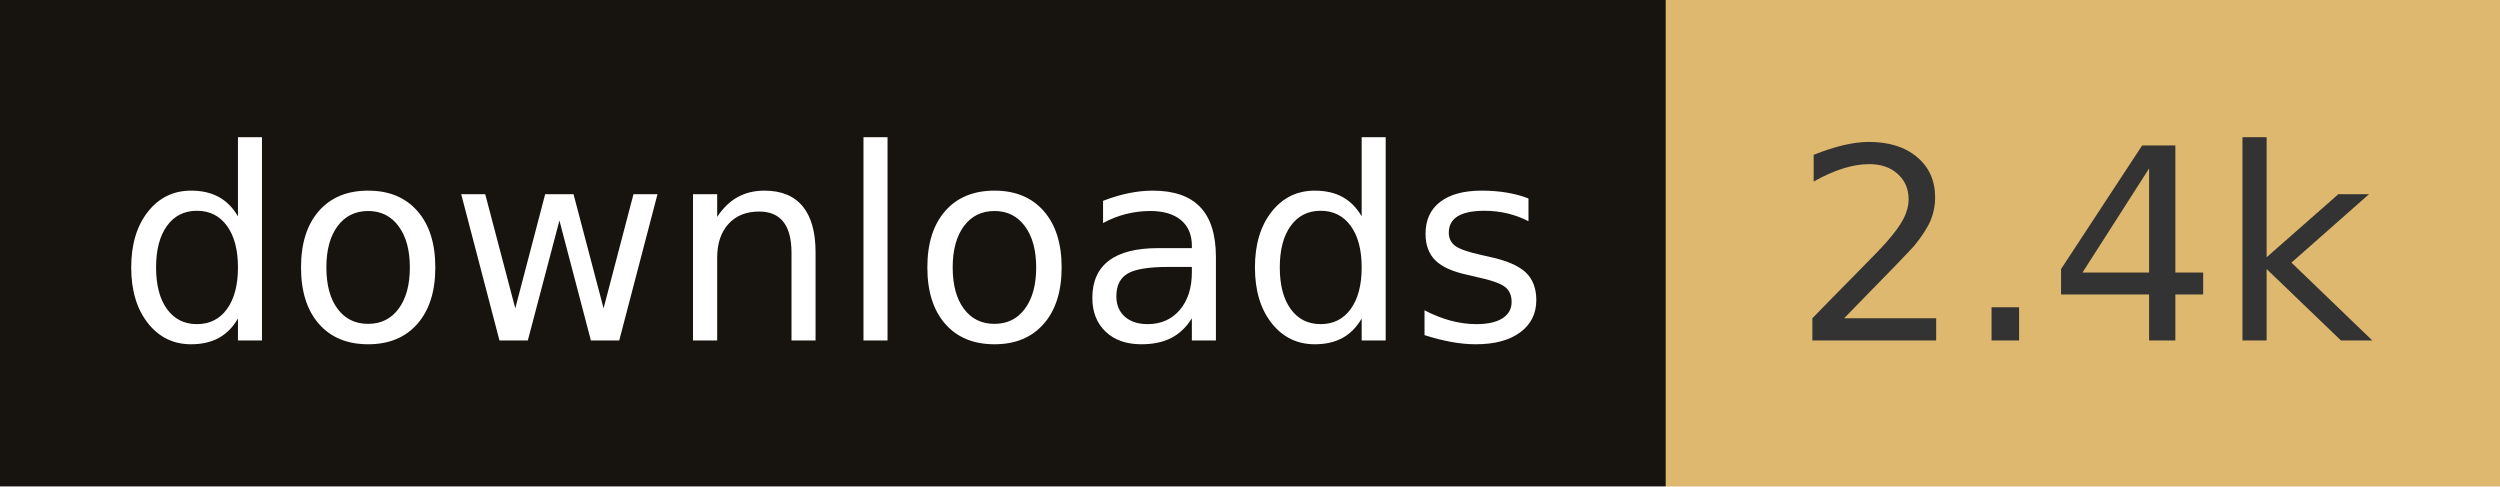
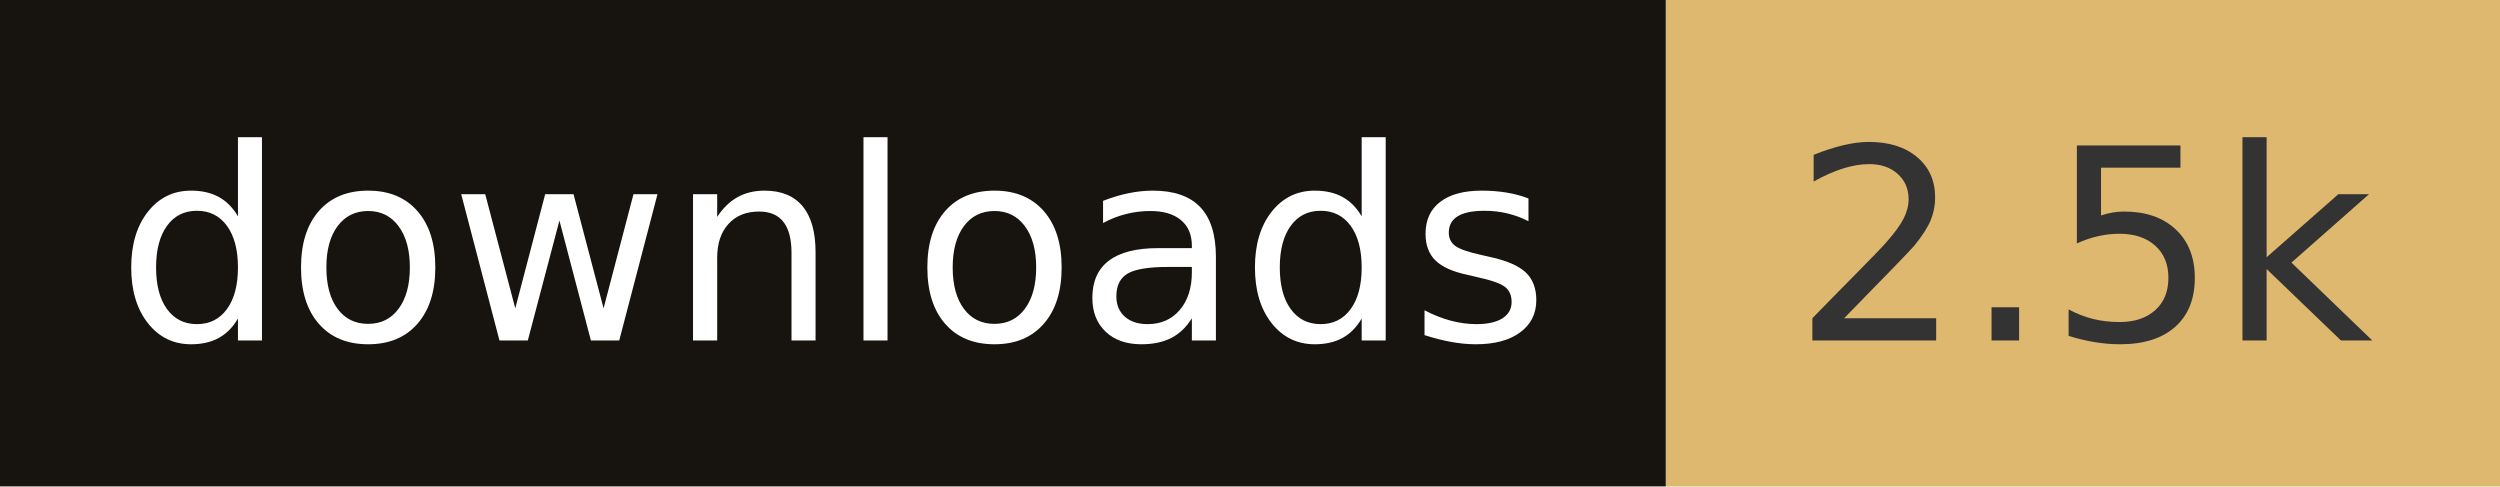
- <svg xmlns="http://www.w3.org/2000/svg" width="102.8" height="20" role="img" aria-label="downloads: 2.4k">
+ <svg xmlns="http://www.w3.org/2000/svg" width="102.8" height="20" role="img" aria-label="downloads: 2.5k">
  <rect width="68.5" height="20" fill="#17140f" />
  <rect x="68.5" width="34.3" height="20" fill="#deb86e" />
  <g fill="#fff" text-anchor="middle" font-family="Verdana,Geneva,DejaVu Sans,sans-serif" font-size="110" text-rendering="geometricPrecision">
    <text x="342.5" y="140" transform="scale(.1)" fill="#fff" textLength="585">downloads</text>
-     <text x="856.5" y="140" transform="scale(.1)" fill="#333" textLength="243">2.4k</text>
+     <text x="856.5" y="140" transform="scale(.1)" fill="#333" textLength="243">2.5k</text>
  </g>
</svg>
